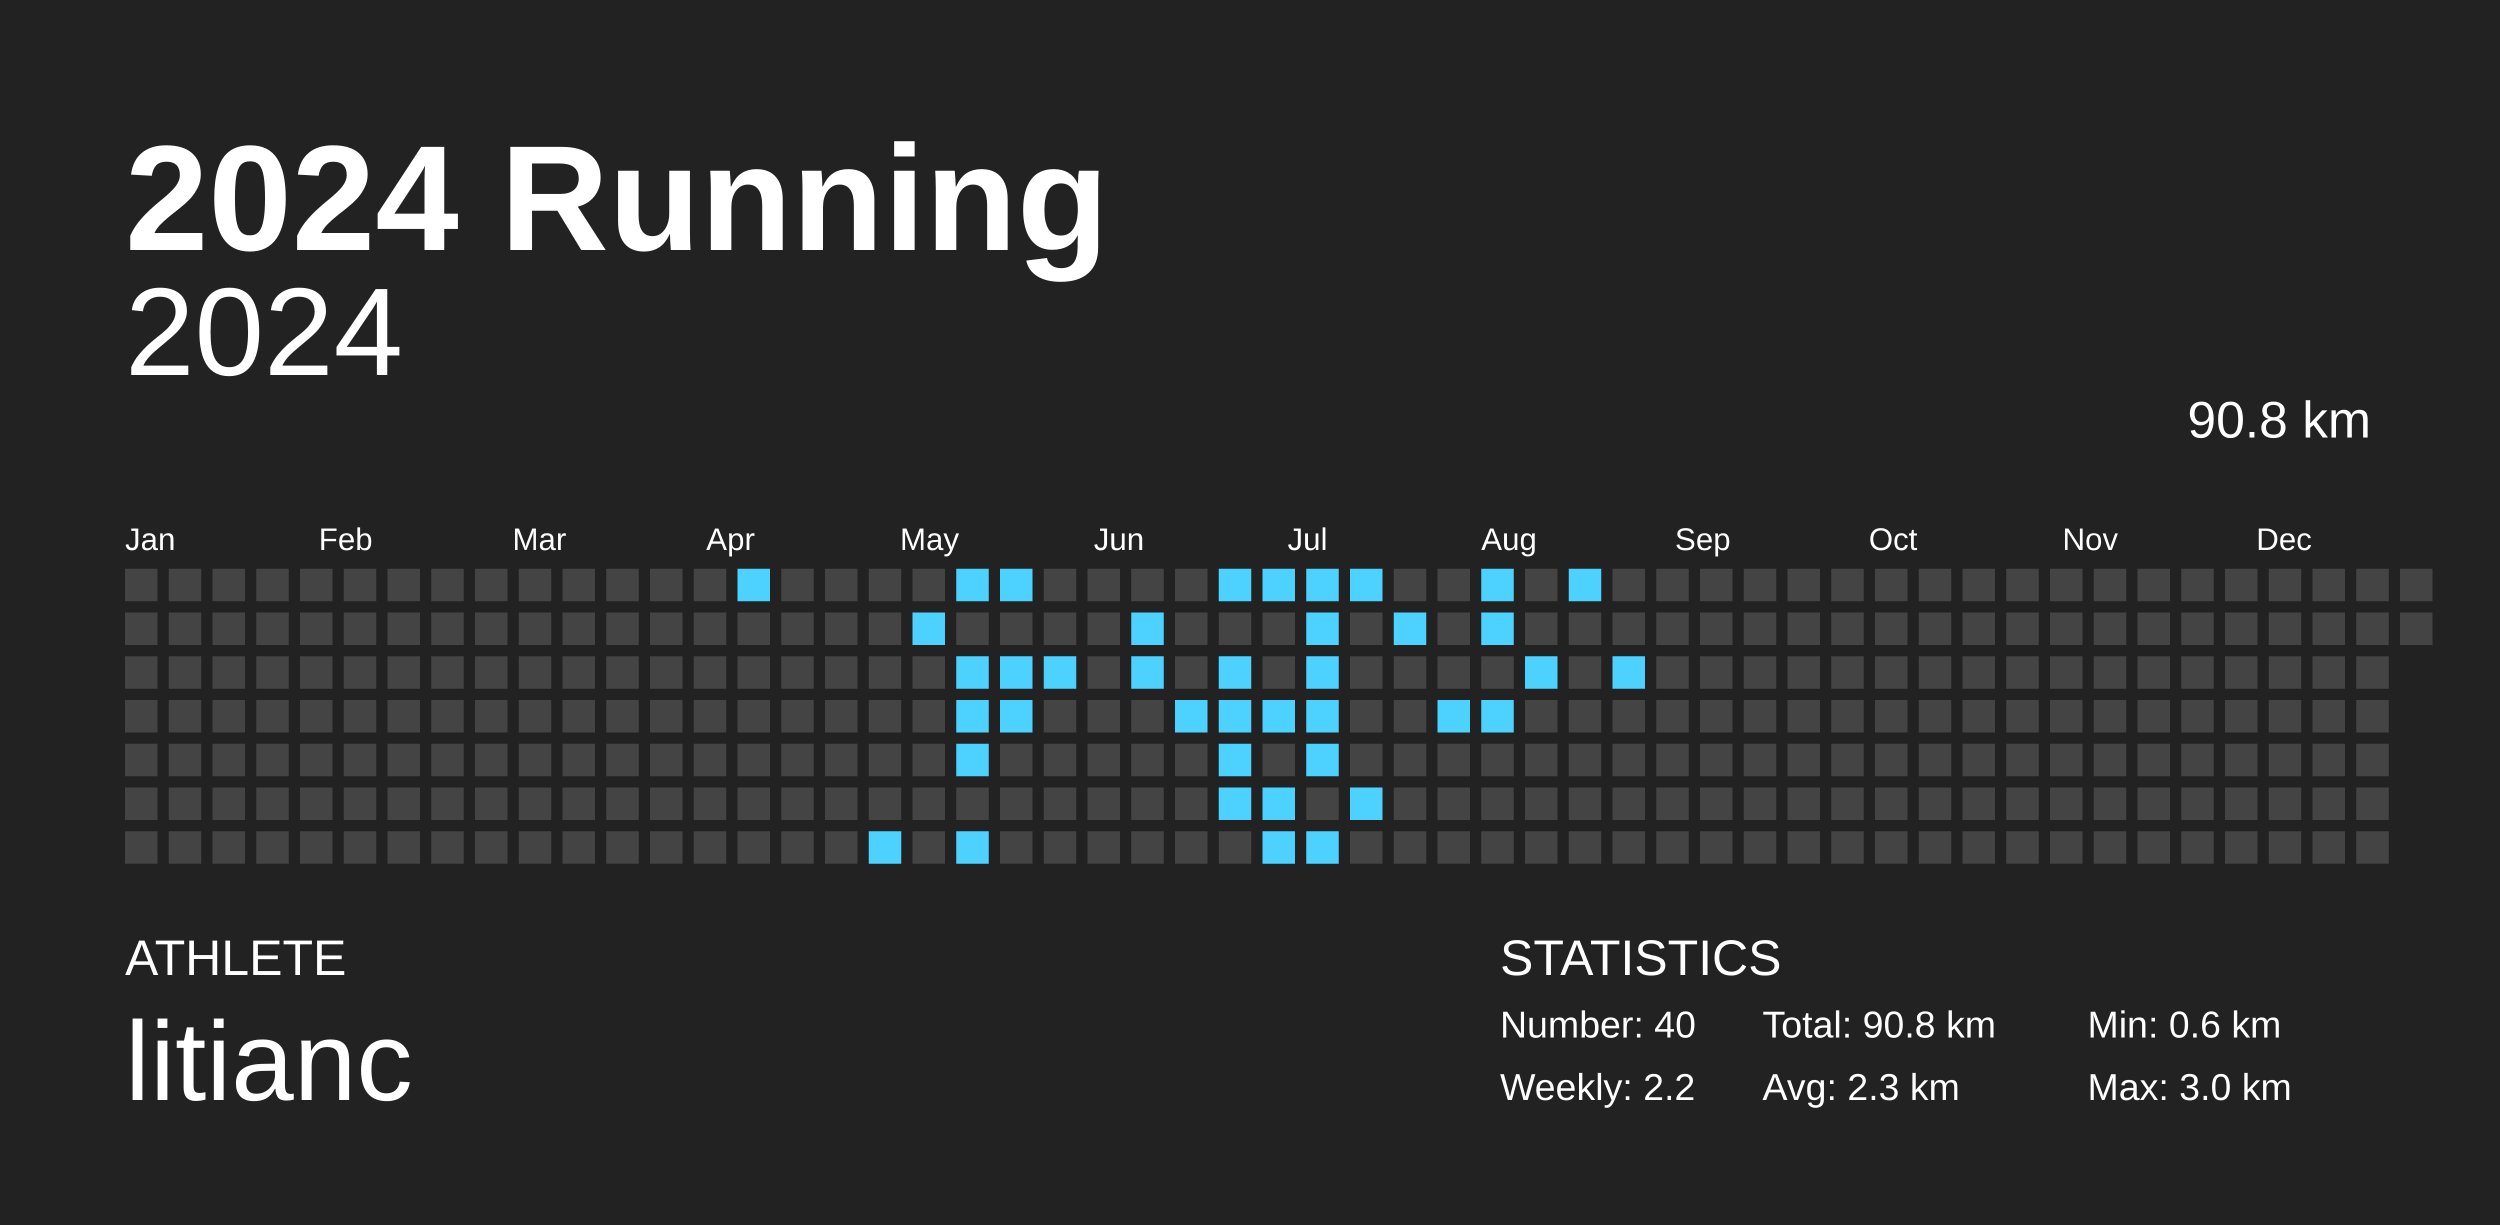
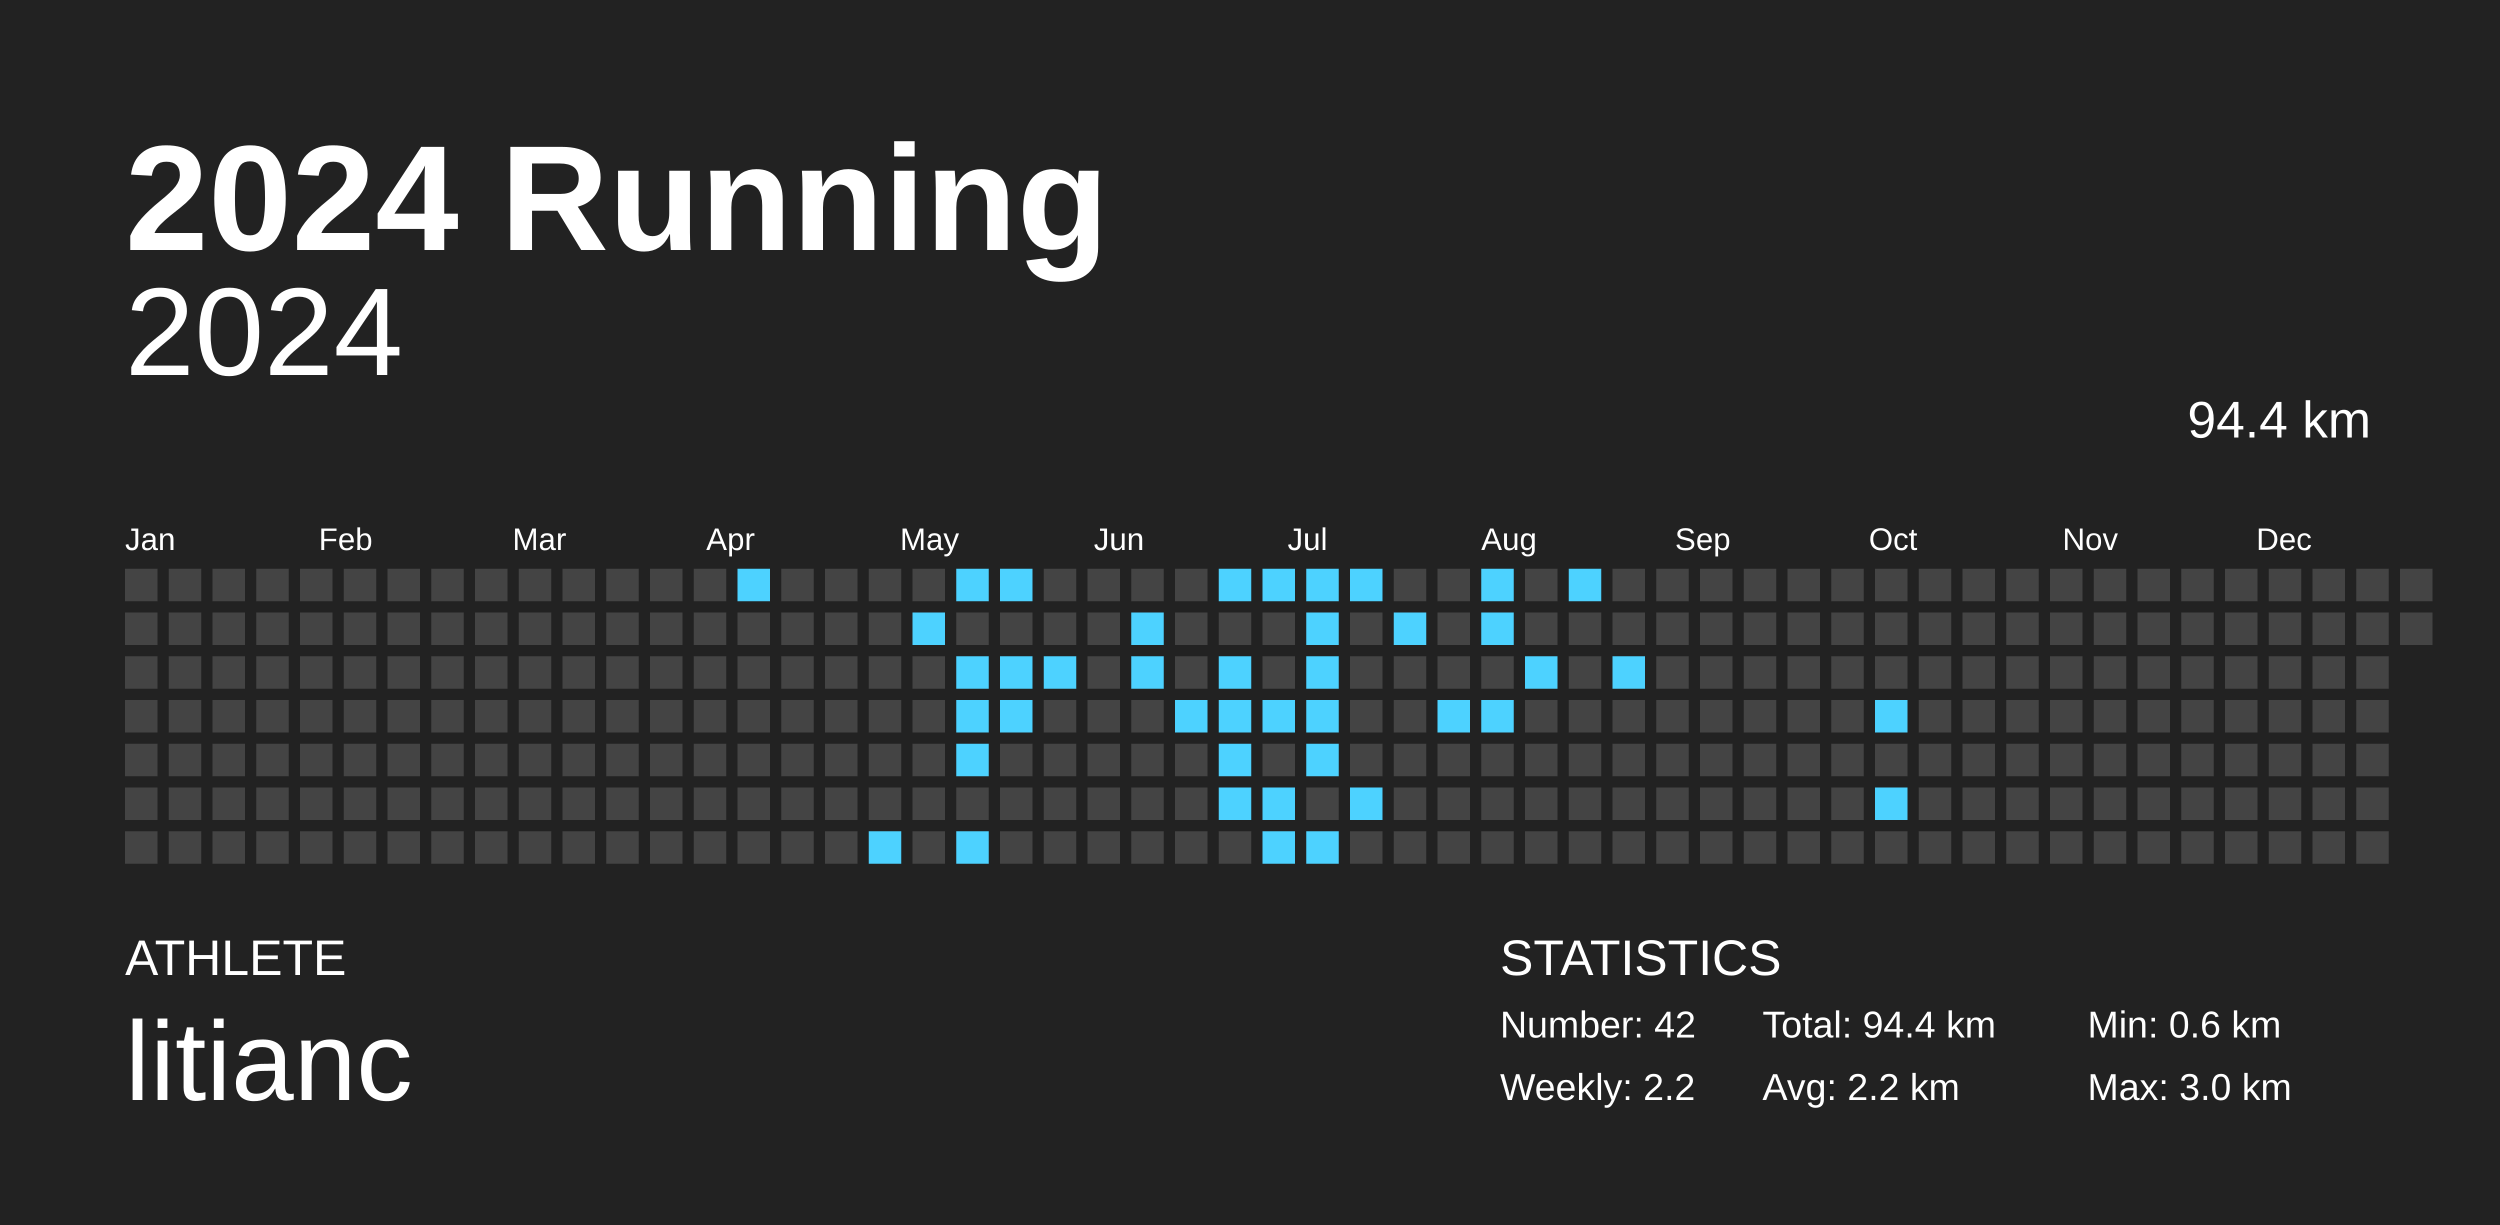
<svg xmlns="http://www.w3.org/2000/svg" baseProfile="full" height="98mm" version="1.1" viewBox="0,0,200,98" width="200mm">
  <defs />
  <rect fill="#222222" height="98" width="200" x="0" y="0" />
  <text fill="#FFFFFF" style="font-size:12px; font-family:Arial; font-weight:bold;" x="10" y="20">2024 Running</text>
  <text fill="#FFFFFF" style="font-size:4px; font-family:Arial" x="10" y="78">ATHLETE</text>
  <text fill="#FFFFFF" style="font-size:9px; font-family:Arial" x="10" y="88">litianc</text>
  <text fill="#FFFFFF" style="font-size:4px; font-family:Arial" x="120" y="78">STATISTICS</text>
-   <text fill="#FFFFFF" style="font-size:3px; font-family:Arial" x="120" y="83">Number: 40</text>
+   <text fill="#FFFFFF" style="font-size:3px; font-family:Arial" x="120" y="83">Number: 42</text>
  <text fill="#FFFFFF" style="font-size:3px; font-family:Arial" x="120" y="88">Weekly: 2.2</text>
-   <text fill="#FFFFFF" style="font-size:3px; font-family:Arial" x="141" y="83">Total: 90.8 km</text>
-   <text fill="#FFFFFF" style="font-size:3px; font-family:Arial" x="141" y="88">Avg: 2.3 km</text>
+   <text fill="#FFFFFF" style="font-size:3px; font-family:Arial" x="141" y="83">Total: 94.4 km</text>
+   <text fill="#FFFFFF" style="font-size:3px; font-family:Arial" x="141" y="88">Avg: 2.2 km</text>
  <text fill="#FFFFFF" style="font-size:3px; font-family:Arial" x="167" y="83">Min: 0.6 km</text>
  <text fill="#FFFFFF" style="font-size:3px; font-family:Arial" x="167" y="88">Max: 3.0 km</text>
  <text alignment-baseline="hanging" fill="#FFFFFF" style="font-size:10.0px; font-family:Arial;" x="10" y="30">2024</text>
-   <text alignment-baseline="hanging" fill="#FFFFFF" style="font-size:4.125px; font-family:Arial;" x="175" y="35">90.8 km</text>
+   <text alignment-baseline="hanging" fill="#FFFFFF" style="font-size:4.125px; font-family:Arial;" x="175" y="35">94.4 km</text>
  <text fill="#FFFFFF" style="font-size:2.5px; font-family:Arial" x="10.0" y="44">Jan</text>
  <text fill="#FFFFFF" style="font-size:2.5px; font-family:Arial" x="25.5" y="44">Feb</text>
  <text fill="#FFFFFF" style="font-size:2.5px; font-family:Arial" x="41.0" y="44">Mar</text>
  <text fill="#FFFFFF" style="font-size:2.5px; font-family:Arial" x="56.5" y="44">Apr</text>
  <text fill="#FFFFFF" style="font-size:2.5px; font-family:Arial" x="72.0" y="44">May</text>
  <text fill="#FFFFFF" style="font-size:2.5px; font-family:Arial" x="87.5" y="44">Jun</text>
  <text fill="#FFFFFF" style="font-size:2.5px; font-family:Arial" x="103.0" y="44">Jul</text>
  <text fill="#FFFFFF" style="font-size:2.5px; font-family:Arial" x="118.5" y="44">Aug</text>
  <text fill="#FFFFFF" style="font-size:2.5px; font-family:Arial" x="134.0" y="44">Sep</text>
  <text fill="#FFFFFF" style="font-size:2.5px; font-family:Arial" x="149.5" y="44">Oct</text>
  <text fill="#FFFFFF" style="font-size:2.5px; font-family:Arial" x="165.0" y="44">Nov</text>
  <text fill="#FFFFFF" style="font-size:2.5px; font-family:Arial" x="180.5" y="44">Dec</text>
  <rect fill="#444444" height="2.6" width="2.6" x="10.0" y="45.5" />
  <rect fill="#444444" height="2.6" width="2.6" x="10.0" y="49.0" />
  <rect fill="#444444" height="2.6" width="2.6" x="10.0" y="52.5" />
  <rect fill="#444444" height="2.6" width="2.6" x="10.0" y="56.0" />
  <rect fill="#444444" height="2.6" width="2.6" x="10.0" y="59.5" />
  <rect fill="#444444" height="2.6" width="2.6" x="10.0" y="63.0" />
  <rect fill="#444444" height="2.6" width="2.6" x="10.0" y="66.5" />
  <rect fill="#444444" height="2.6" width="2.6" x="13.5" y="45.5" />
  <rect fill="#444444" height="2.6" width="2.6" x="13.5" y="49.0" />
  <rect fill="#444444" height="2.6" width="2.6" x="13.5" y="52.5" />
  <rect fill="#444444" height="2.6" width="2.6" x="13.5" y="56.0" />
  <rect fill="#444444" height="2.6" width="2.6" x="13.5" y="59.5" />
  <rect fill="#444444" height="2.6" width="2.6" x="13.5" y="63.0" />
  <rect fill="#444444" height="2.6" width="2.6" x="13.5" y="66.5" />
  <rect fill="#444444" height="2.6" width="2.6" x="17.0" y="45.5" />
  <rect fill="#444444" height="2.6" width="2.6" x="17.0" y="49.0" />
  <rect fill="#444444" height="2.6" width="2.6" x="17.0" y="52.5" />
  <rect fill="#444444" height="2.6" width="2.6" x="17.0" y="56.0" />
  <rect fill="#444444" height="2.6" width="2.6" x="17.0" y="59.5" />
  <rect fill="#444444" height="2.6" width="2.6" x="17.0" y="63.0" />
  <rect fill="#444444" height="2.6" width="2.6" x="17.0" y="66.5" />
  <rect fill="#444444" height="2.6" width="2.6" x="20.5" y="45.5" />
  <rect fill="#444444" height="2.6" width="2.6" x="20.5" y="49.0" />
  <rect fill="#444444" height="2.6" width="2.6" x="20.5" y="52.5" />
  <rect fill="#444444" height="2.6" width="2.6" x="20.5" y="56.0" />
  <rect fill="#444444" height="2.6" width="2.6" x="20.5" y="59.5" />
  <rect fill="#444444" height="2.6" width="2.6" x="20.5" y="63.0" />
  <rect fill="#444444" height="2.6" width="2.6" x="20.5" y="66.5" />
  <rect fill="#444444" height="2.6" width="2.6" x="24.0" y="45.5" />
  <rect fill="#444444" height="2.6" width="2.6" x="24.0" y="49.0" />
  <rect fill="#444444" height="2.6" width="2.6" x="24.0" y="52.5" />
  <rect fill="#444444" height="2.6" width="2.6" x="24.0" y="56.0" />
  <rect fill="#444444" height="2.6" width="2.6" x="24.0" y="59.5" />
  <rect fill="#444444" height="2.6" width="2.6" x="24.0" y="63.0" />
  <rect fill="#444444" height="2.6" width="2.6" x="24.0" y="66.5" />
  <rect fill="#444444" height="2.6" width="2.6" x="27.5" y="45.5" />
  <rect fill="#444444" height="2.6" width="2.6" x="27.5" y="49.0" />
  <rect fill="#444444" height="2.6" width="2.6" x="27.5" y="52.5" />
  <rect fill="#444444" height="2.6" width="2.6" x="27.5" y="56.0" />
  <rect fill="#444444" height="2.6" width="2.6" x="27.5" y="59.5" />
  <rect fill="#444444" height="2.6" width="2.6" x="27.5" y="63.0" />
  <rect fill="#444444" height="2.6" width="2.6" x="27.5" y="66.5" />
  <rect fill="#444444" height="2.6" width="2.6" x="31.0" y="45.5" />
  <rect fill="#444444" height="2.6" width="2.6" x="31.0" y="49.0" />
  <rect fill="#444444" height="2.6" width="2.6" x="31.0" y="52.5" />
  <rect fill="#444444" height="2.6" width="2.6" x="31.0" y="56.0" />
  <rect fill="#444444" height="2.6" width="2.6" x="31.0" y="59.5" />
  <rect fill="#444444" height="2.6" width="2.6" x="31.0" y="63.0" />
  <rect fill="#444444" height="2.6" width="2.6" x="31.0" y="66.5" />
  <rect fill="#444444" height="2.6" width="2.6" x="34.5" y="45.5" />
  <rect fill="#444444" height="2.6" width="2.6" x="34.5" y="49.0" />
  <rect fill="#444444" height="2.6" width="2.6" x="34.5" y="52.5" />
  <rect fill="#444444" height="2.6" width="2.6" x="34.5" y="56.0" />
  <rect fill="#444444" height="2.6" width="2.6" x="34.5" y="59.5" />
  <rect fill="#444444" height="2.6" width="2.6" x="34.5" y="63.0" />
  <rect fill="#444444" height="2.6" width="2.6" x="34.5" y="66.5" />
  <rect fill="#444444" height="2.6" width="2.6" x="38.0" y="45.5" />
  <rect fill="#444444" height="2.6" width="2.6" x="38.0" y="49.0" />
  <rect fill="#444444" height="2.6" width="2.6" x="38.0" y="52.5" />
  <rect fill="#444444" height="2.6" width="2.6" x="38.0" y="56.0" />
  <rect fill="#444444" height="2.6" width="2.6" x="38.0" y="59.5" />
  <rect fill="#444444" height="2.6" width="2.6" x="38.0" y="63.0" />
  <rect fill="#444444" height="2.6" width="2.6" x="38.0" y="66.5" />
  <rect fill="#444444" height="2.6" width="2.6" x="41.5" y="45.5" />
  <rect fill="#444444" height="2.6" width="2.6" x="41.5" y="49.0" />
  <rect fill="#444444" height="2.6" width="2.6" x="41.5" y="52.5" />
  <rect fill="#444444" height="2.6" width="2.6" x="41.5" y="56.0" />
  <rect fill="#444444" height="2.6" width="2.6" x="41.5" y="59.5" />
  <rect fill="#444444" height="2.6" width="2.6" x="41.5" y="63.0" />
  <rect fill="#444444" height="2.6" width="2.6" x="41.5" y="66.5" />
  <rect fill="#444444" height="2.6" width="2.6" x="45.0" y="45.5" />
  <rect fill="#444444" height="2.6" width="2.6" x="45.0" y="49.0" />
  <rect fill="#444444" height="2.6" width="2.6" x="45.0" y="52.5" />
  <rect fill="#444444" height="2.6" width="2.6" x="45.0" y="56.0" />
  <rect fill="#444444" height="2.6" width="2.6" x="45.0" y="59.5" />
  <rect fill="#444444" height="2.6" width="2.6" x="45.0" y="63.0" />
  <rect fill="#444444" height="2.6" width="2.6" x="45.0" y="66.5" />
  <rect fill="#444444" height="2.6" width="2.6" x="48.5" y="45.5" />
  <rect fill="#444444" height="2.6" width="2.6" x="48.5" y="49.0" />
  <rect fill="#444444" height="2.6" width="2.6" x="48.5" y="52.5" />
  <rect fill="#444444" height="2.6" width="2.6" x="48.5" y="56.0" />
  <rect fill="#444444" height="2.6" width="2.6" x="48.5" y="59.5" />
  <rect fill="#444444" height="2.6" width="2.6" x="48.5" y="63.0" />
  <rect fill="#444444" height="2.6" width="2.6" x="48.5" y="66.5" />
  <rect fill="#444444" height="2.6" width="2.6" x="52.0" y="45.5" />
  <rect fill="#444444" height="2.6" width="2.6" x="52.0" y="49.0" />
  <rect fill="#444444" height="2.6" width="2.6" x="52.0" y="52.5" />
  <rect fill="#444444" height="2.6" width="2.6" x="52.0" y="56.0" />
  <rect fill="#444444" height="2.6" width="2.6" x="52.0" y="59.5" />
  <rect fill="#444444" height="2.6" width="2.6" x="52.0" y="63.0" />
  <rect fill="#444444" height="2.6" width="2.6" x="52.0" y="66.5" />
  <rect fill="#444444" height="2.6" width="2.6" x="55.5" y="45.5" />
  <rect fill="#444444" height="2.6" width="2.6" x="55.5" y="49.0" />
  <rect fill="#444444" height="2.6" width="2.6" x="55.5" y="52.5" />
  <rect fill="#444444" height="2.6" width="2.6" x="55.5" y="56.0" />
  <rect fill="#444444" height="2.6" width="2.6" x="55.5" y="59.5" />
  <rect fill="#444444" height="2.6" width="2.6" x="55.5" y="63.0" />
  <rect fill="#444444" height="2.6" width="2.6" x="55.5" y="66.5" />
  <rect fill="#4dd2ff" height="2.6" width="2.6" x="59.0" y="45.5" />
  <rect fill="#444444" height="2.6" width="2.6" x="59.0" y="49.0" />
  <rect fill="#444444" height="2.6" width="2.6" x="59.0" y="52.5" />
  <rect fill="#444444" height="2.6" width="2.6" x="59.0" y="56.0" />
  <rect fill="#444444" height="2.6" width="2.6" x="59.0" y="59.5" />
  <rect fill="#444444" height="2.6" width="2.6" x="59.0" y="63.0" />
  <rect fill="#444444" height="2.6" width="2.6" x="59.0" y="66.5" />
  <rect fill="#444444" height="2.6" width="2.6" x="62.5" y="45.5" />
  <rect fill="#444444" height="2.6" width="2.6" x="62.5" y="49.0" />
  <rect fill="#444444" height="2.6" width="2.6" x="62.5" y="52.5" />
  <rect fill="#444444" height="2.6" width="2.6" x="62.5" y="56.0" />
  <rect fill="#444444" height="2.6" width="2.6" x="62.5" y="59.5" />
  <rect fill="#444444" height="2.6" width="2.6" x="62.5" y="63.0" />
  <rect fill="#444444" height="2.6" width="2.6" x="62.5" y="66.5" />
  <rect fill="#444444" height="2.6" width="2.6" x="66.0" y="45.5" />
  <rect fill="#444444" height="2.6" width="2.6" x="66.0" y="49.0" />
  <rect fill="#444444" height="2.6" width="2.6" x="66.0" y="52.5" />
  <rect fill="#444444" height="2.6" width="2.6" x="66.0" y="56.0" />
  <rect fill="#444444" height="2.6" width="2.6" x="66.0" y="59.5" />
  <rect fill="#444444" height="2.6" width="2.6" x="66.0" y="63.0" />
  <rect fill="#444444" height="2.6" width="2.6" x="66.0" y="66.5" />
  <rect fill="#444444" height="2.6" width="2.6" x="69.5" y="45.5" />
  <rect fill="#444444" height="2.6" width="2.6" x="69.5" y="49.0" />
  <rect fill="#444444" height="2.6" width="2.6" x="69.5" y="52.5" />
  <rect fill="#444444" height="2.6" width="2.6" x="69.5" y="56.0" />
  <rect fill="#444444" height="2.6" width="2.6" x="69.5" y="59.5" />
  <rect fill="#444444" height="2.6" width="2.6" x="69.5" y="63.0" />
  <rect fill="#4dd2ff" height="2.6" width="2.6" x="69.5" y="66.5" />
  <rect fill="#444444" height="2.6" width="2.6" x="73.0" y="45.5" />
  <rect fill="#4dd2ff" height="2.6" width="2.6" x="73.0" y="49.0" />
  <rect fill="#444444" height="2.6" width="2.6" x="73.0" y="52.5" />
  <rect fill="#444444" height="2.6" width="2.6" x="73.0" y="56.0" />
  <rect fill="#444444" height="2.6" width="2.6" x="73.0" y="59.5" />
  <rect fill="#444444" height="2.6" width="2.6" x="73.0" y="63.0" />
  <rect fill="#444444" height="2.6" width="2.6" x="73.0" y="66.5" />
  <rect fill="#4dd2ff" height="2.6" width="2.6" x="76.5" y="45.5" />
  <rect fill="#444444" height="2.6" width="2.6" x="76.5" y="49.0" />
  <rect fill="#4dd2ff" height="2.6" width="2.6" x="76.5" y="52.5" />
  <rect fill="#4dd2ff" height="2.6" width="2.6" x="76.5" y="56.0" />
  <rect fill="#4dd2ff" height="2.6" width="2.6" x="76.5" y="59.5" />
  <rect fill="#444444" height="2.6" width="2.6" x="76.5" y="63.0" />
  <rect fill="#4dd2ff" height="2.6" width="2.6" x="76.5" y="66.5" />
  <rect fill="#4dd2ff" height="2.6" width="2.6" x="80.0" y="45.5" />
  <rect fill="#444444" height="2.6" width="2.6" x="80.0" y="49.0" />
  <rect fill="#4dd2ff" height="2.6" width="2.6" x="80.0" y="52.5" />
  <rect fill="#4dd2ff" height="2.6" width="2.6" x="80.0" y="56.0" />
  <rect fill="#444444" height="2.6" width="2.6" x="80.0" y="59.5" />
  <rect fill="#444444" height="2.6" width="2.6" x="80.0" y="63.0" />
  <rect fill="#444444" height="2.6" width="2.6" x="80.0" y="66.5" />
  <rect fill="#444444" height="2.6" width="2.6" x="83.5" y="45.5" />
  <rect fill="#444444" height="2.6" width="2.6" x="83.5" y="49.0" />
  <rect fill="#4dd2ff" height="2.6" width="2.6" x="83.5" y="52.5" />
  <rect fill="#444444" height="2.6" width="2.6" x="83.5" y="56.0" />
  <rect fill="#444444" height="2.6" width="2.6" x="83.5" y="59.5" />
  <rect fill="#444444" height="2.6" width="2.6" x="83.5" y="63.0" />
  <rect fill="#444444" height="2.6" width="2.6" x="83.5" y="66.5" />
  <rect fill="#444444" height="2.6" width="2.6" x="87.0" y="45.5" />
  <rect fill="#444444" height="2.6" width="2.6" x="87.0" y="49.0" />
  <rect fill="#444444" height="2.6" width="2.6" x="87.0" y="52.5" />
  <rect fill="#444444" height="2.6" width="2.6" x="87.0" y="56.0" />
  <rect fill="#444444" height="2.6" width="2.6" x="87.0" y="59.5" />
  <rect fill="#444444" height="2.6" width="2.6" x="87.0" y="63.0" />
  <rect fill="#444444" height="2.6" width="2.6" x="87.0" y="66.5" />
  <rect fill="#444444" height="2.6" width="2.6" x="90.5" y="45.5" />
  <rect fill="#4dd2ff" height="2.6" width="2.6" x="90.5" y="49.0" />
  <rect fill="#4dd2ff" height="2.6" width="2.6" x="90.5" y="52.5" />
  <rect fill="#444444" height="2.6" width="2.6" x="90.5" y="56.0" />
  <rect fill="#444444" height="2.6" width="2.6" x="90.5" y="59.5" />
  <rect fill="#444444" height="2.6" width="2.6" x="90.5" y="63.0" />
  <rect fill="#444444" height="2.6" width="2.6" x="90.5" y="66.5" />
  <rect fill="#444444" height="2.6" width="2.6" x="94.0" y="45.5" />
  <rect fill="#444444" height="2.6" width="2.6" x="94.0" y="49.0" />
  <rect fill="#444444" height="2.6" width="2.6" x="94.0" y="52.5" />
  <rect fill="#4dd2ff" height="2.6" width="2.6" x="94.0" y="56.0" />
  <rect fill="#444444" height="2.6" width="2.6" x="94.0" y="59.5" />
  <rect fill="#444444" height="2.6" width="2.6" x="94.0" y="63.0" />
  <rect fill="#444444" height="2.6" width="2.6" x="94.0" y="66.5" />
  <rect fill="#4dd2ff" height="2.6" width="2.6" x="97.5" y="45.5" />
  <rect fill="#444444" height="2.6" width="2.6" x="97.5" y="49.0" />
  <rect fill="#4dd2ff" height="2.6" width="2.6" x="97.5" y="52.5" />
  <rect fill="#4dd2ff" height="2.6" width="2.6" x="97.5" y="56.0" />
  <rect fill="#4dd2ff" height="2.6" width="2.6" x="97.5" y="59.5" />
  <rect fill="#4dd2ff" height="2.6" width="2.6" x="97.5" y="63.0" />
  <rect fill="#444444" height="2.6" width="2.6" x="97.5" y="66.5" />
  <rect fill="#4dd2ff" height="2.6" width="2.6" x="101.0" y="45.5" />
  <rect fill="#444444" height="2.6" width="2.6" x="101.0" y="49.0" />
  <rect fill="#444444" height="2.6" width="2.6" x="101.0" y="52.5" />
  <rect fill="#4dd2ff" height="2.6" width="2.6" x="101.0" y="56.0" />
  <rect fill="#444444" height="2.6" width="2.6" x="101.0" y="59.5" />
  <rect fill="#4dd2ff" height="2.6" width="2.6" x="101.0" y="63.0" />
  <rect fill="#4dd2ff" height="2.6" width="2.6" x="101.0" y="66.5" />
  <rect fill="#4dd2ff" height="2.6" width="2.6" x="104.5" y="45.5" />
  <rect fill="#4dd2ff" height="2.6" width="2.6" x="104.5" y="49.0" />
  <rect fill="#4dd2ff" height="2.6" width="2.6" x="104.5" y="52.5" />
  <rect fill="#4dd2ff" height="2.6" width="2.6" x="104.5" y="56.0" />
  <rect fill="#4dd2ff" height="2.6" width="2.6" x="104.5" y="59.5" />
  <rect fill="#444444" height="2.6" width="2.6" x="104.5" y="63.0" />
  <rect fill="#4dd2ff" height="2.6" width="2.6" x="104.5" y="66.5" />
  <rect fill="#4dd2ff" height="2.6" width="2.6" x="108.0" y="45.5" />
  <rect fill="#444444" height="2.6" width="2.6" x="108.0" y="49.0" />
  <rect fill="#444444" height="2.6" width="2.6" x="108.0" y="52.5" />
  <rect fill="#444444" height="2.6" width="2.6" x="108.0" y="56.0" />
  <rect fill="#444444" height="2.6" width="2.6" x="108.0" y="59.5" />
  <rect fill="#4dd2ff" height="2.6" width="2.6" x="108.0" y="63.0" />
  <rect fill="#444444" height="2.6" width="2.6" x="108.0" y="66.5" />
  <rect fill="#444444" height="2.6" width="2.6" x="111.5" y="45.5" />
  <rect fill="#4dd2ff" height="2.6" width="2.6" x="111.5" y="49.0" />
  <rect fill="#444444" height="2.6" width="2.6" x="111.5" y="52.5" />
  <rect fill="#444444" height="2.6" width="2.6" x="111.5" y="56.0" />
  <rect fill="#444444" height="2.6" width="2.6" x="111.5" y="59.5" />
  <rect fill="#444444" height="2.6" width="2.6" x="111.5" y="63.0" />
  <rect fill="#444444" height="2.6" width="2.6" x="111.5" y="66.5" />
  <rect fill="#444444" height="2.6" width="2.6" x="115.0" y="45.5" />
  <rect fill="#444444" height="2.6" width="2.6" x="115.0" y="49.0" />
  <rect fill="#444444" height="2.6" width="2.6" x="115.0" y="52.5" />
  <rect fill="#4dd2ff" height="2.6" width="2.6" x="115.0" y="56.0" />
  <rect fill="#444444" height="2.6" width="2.6" x="115.0" y="59.5" />
  <rect fill="#444444" height="2.6" width="2.6" x="115.0" y="63.0" />
  <rect fill="#444444" height="2.6" width="2.6" x="115.0" y="66.5" />
  <rect fill="#4dd2ff" height="2.6" width="2.6" x="118.5" y="45.5" />
  <rect fill="#4dd2ff" height="2.6" width="2.6" x="118.5" y="49.0" />
  <rect fill="#444444" height="2.6" width="2.6" x="118.5" y="52.5" />
  <rect fill="#4dd2ff" height="2.6" width="2.6" x="118.5" y="56.0" />
  <rect fill="#444444" height="2.6" width="2.6" x="118.5" y="59.5" />
  <rect fill="#444444" height="2.6" width="2.6" x="118.5" y="63.0" />
  <rect fill="#444444" height="2.6" width="2.6" x="118.5" y="66.5" />
  <rect fill="#444444" height="2.6" width="2.6" x="122.0" y="45.5" />
  <rect fill="#444444" height="2.6" width="2.6" x="122.0" y="49.0" />
  <rect fill="#4dd2ff" height="2.6" width="2.6" x="122.0" y="52.5" />
  <rect fill="#444444" height="2.6" width="2.6" x="122.0" y="56.0" />
  <rect fill="#444444" height="2.6" width="2.6" x="122.0" y="59.5" />
  <rect fill="#444444" height="2.6" width="2.6" x="122.0" y="63.0" />
  <rect fill="#444444" height="2.6" width="2.6" x="122.0" y="66.5" />
  <rect fill="#4dd2ff" height="2.6" width="2.6" x="125.5" y="45.5" />
  <rect fill="#444444" height="2.6" width="2.6" x="125.5" y="49.0" />
  <rect fill="#444444" height="2.6" width="2.6" x="125.5" y="52.5" />
  <rect fill="#444444" height="2.6" width="2.6" x="125.5" y="56.0" />
  <rect fill="#444444" height="2.6" width="2.6" x="125.5" y="59.5" />
  <rect fill="#444444" height="2.6" width="2.6" x="125.5" y="63.0" />
  <rect fill="#444444" height="2.6" width="2.6" x="125.5" y="66.5" />
  <rect fill="#444444" height="2.6" width="2.6" x="129.0" y="45.5" />
  <rect fill="#444444" height="2.6" width="2.6" x="129.0" y="49.0" />
  <rect fill="#4dd2ff" height="2.6" width="2.6" x="129.0" y="52.5" />
  <rect fill="#444444" height="2.6" width="2.6" x="129.0" y="56.0" />
  <rect fill="#444444" height="2.6" width="2.6" x="129.0" y="59.5" />
  <rect fill="#444444" height="2.6" width="2.6" x="129.0" y="63.0" />
  <rect fill="#444444" height="2.6" width="2.6" x="129.0" y="66.5" />
  <rect fill="#444444" height="2.6" width="2.6" x="132.5" y="45.5" />
  <rect fill="#444444" height="2.6" width="2.6" x="132.5" y="49.0" />
  <rect fill="#444444" height="2.6" width="2.6" x="132.5" y="52.5" />
  <rect fill="#444444" height="2.6" width="2.6" x="132.5" y="56.0" />
  <rect fill="#444444" height="2.6" width="2.6" x="132.5" y="59.5" />
  <rect fill="#444444" height="2.6" width="2.6" x="132.5" y="63.0" />
  <rect fill="#444444" height="2.6" width="2.6" x="132.5" y="66.5" />
  <rect fill="#444444" height="2.6" width="2.6" x="136.0" y="45.5" />
  <rect fill="#444444" height="2.6" width="2.6" x="136.0" y="49.0" />
  <rect fill="#444444" height="2.6" width="2.6" x="136.0" y="52.5" />
  <rect fill="#444444" height="2.6" width="2.6" x="136.0" y="56.0" />
  <rect fill="#444444" height="2.6" width="2.6" x="136.0" y="59.5" />
  <rect fill="#444444" height="2.6" width="2.6" x="136.0" y="63.0" />
  <rect fill="#444444" height="2.6" width="2.6" x="136.0" y="66.5" />
  <rect fill="#444444" height="2.6" width="2.6" x="139.5" y="45.5" />
  <rect fill="#444444" height="2.6" width="2.6" x="139.5" y="49.0" />
  <rect fill="#444444" height="2.6" width="2.6" x="139.5" y="52.5" />
  <rect fill="#444444" height="2.6" width="2.6" x="139.5" y="56.0" />
  <rect fill="#444444" height="2.6" width="2.6" x="139.5" y="59.5" />
  <rect fill="#444444" height="2.6" width="2.6" x="139.5" y="63.0" />
  <rect fill="#444444" height="2.6" width="2.6" x="139.5" y="66.5" />
  <rect fill="#444444" height="2.6" width="2.6" x="143.0" y="45.5" />
  <rect fill="#444444" height="2.6" width="2.6" x="143.0" y="49.0" />
  <rect fill="#444444" height="2.6" width="2.6" x="143.0" y="52.5" />
  <rect fill="#444444" height="2.6" width="2.6" x="143.0" y="56.0" />
  <rect fill="#444444" height="2.6" width="2.6" x="143.0" y="59.5" />
  <rect fill="#444444" height="2.6" width="2.6" x="143.0" y="63.0" />
  <rect fill="#444444" height="2.6" width="2.6" x="143.0" y="66.5" />
  <rect fill="#444444" height="2.6" width="2.6" x="146.5" y="45.5" />
  <rect fill="#444444" height="2.6" width="2.6" x="146.5" y="49.0" />
  <rect fill="#444444" height="2.6" width="2.6" x="146.5" y="52.5" />
  <rect fill="#444444" height="2.6" width="2.6" x="146.5" y="56.0" />
  <rect fill="#444444" height="2.6" width="2.6" x="146.5" y="59.5" />
  <rect fill="#444444" height="2.6" width="2.6" x="146.5" y="63.0" />
  <rect fill="#444444" height="2.6" width="2.6" x="146.5" y="66.5" />
  <rect fill="#444444" height="2.6" width="2.6" x="150.0" y="45.5" />
  <rect fill="#444444" height="2.6" width="2.6" x="150.0" y="49.0" />
  <rect fill="#444444" height="2.6" width="2.6" x="150.0" y="52.5" />
-   <rect fill="#444444" height="2.6" width="2.6" x="150.0" y="56.0" />
+   <rect fill="#4dd2ff" height="2.6" width="2.6" x="150.0" y="56.0" />
  <rect fill="#444444" height="2.6" width="2.6" x="150.0" y="59.5" />
-   <rect fill="#444444" height="2.6" width="2.6" x="150.0" y="63.0" />
+   <rect fill="#4dd2ff" height="2.6" width="2.6" x="150.0" y="63.0" />
  <rect fill="#444444" height="2.6" width="2.6" x="150.0" y="66.5" />
  <rect fill="#444444" height="2.6" width="2.6" x="153.5" y="45.5" />
  <rect fill="#444444" height="2.6" width="2.6" x="153.5" y="49.0" />
  <rect fill="#444444" height="2.6" width="2.6" x="153.5" y="52.5" />
  <rect fill="#444444" height="2.6" width="2.6" x="153.5" y="56.0" />
  <rect fill="#444444" height="2.6" width="2.6" x="153.5" y="59.5" />
  <rect fill="#444444" height="2.6" width="2.6" x="153.5" y="63.0" />
  <rect fill="#444444" height="2.6" width="2.6" x="153.5" y="66.5" />
  <rect fill="#444444" height="2.6" width="2.6" x="157.0" y="45.5" />
  <rect fill="#444444" height="2.6" width="2.6" x="157.0" y="49.0" />
  <rect fill="#444444" height="2.6" width="2.6" x="157.0" y="52.5" />
  <rect fill="#444444" height="2.6" width="2.6" x="157.0" y="56.0" />
  <rect fill="#444444" height="2.6" width="2.6" x="157.0" y="59.5" />
  <rect fill="#444444" height="2.6" width="2.6" x="157.0" y="63.0" />
  <rect fill="#444444" height="2.6" width="2.6" x="157.0" y="66.5" />
  <rect fill="#444444" height="2.6" width="2.6" x="160.5" y="45.5" />
  <rect fill="#444444" height="2.6" width="2.6" x="160.5" y="49.0" />
  <rect fill="#444444" height="2.6" width="2.6" x="160.5" y="52.5" />
  <rect fill="#444444" height="2.6" width="2.6" x="160.5" y="56.0" />
  <rect fill="#444444" height="2.6" width="2.6" x="160.5" y="59.5" />
  <rect fill="#444444" height="2.6" width="2.6" x="160.5" y="63.0" />
  <rect fill="#444444" height="2.6" width="2.6" x="160.5" y="66.5" />
  <rect fill="#444444" height="2.6" width="2.6" x="164.0" y="45.5" />
  <rect fill="#444444" height="2.6" width="2.6" x="164.0" y="49.0" />
  <rect fill="#444444" height="2.6" width="2.6" x="164.0" y="52.5" />
  <rect fill="#444444" height="2.6" width="2.6" x="164.0" y="56.0" />
  <rect fill="#444444" height="2.6" width="2.6" x="164.0" y="59.5" />
  <rect fill="#444444" height="2.6" width="2.6" x="164.0" y="63.0" />
  <rect fill="#444444" height="2.6" width="2.6" x="164.0" y="66.5" />
  <rect fill="#444444" height="2.6" width="2.6" x="167.5" y="45.5" />
  <rect fill="#444444" height="2.6" width="2.6" x="167.5" y="49.0" />
  <rect fill="#444444" height="2.6" width="2.6" x="167.5" y="52.5" />
  <rect fill="#444444" height="2.6" width="2.6" x="167.5" y="56.0" />
  <rect fill="#444444" height="2.6" width="2.6" x="167.5" y="59.5" />
  <rect fill="#444444" height="2.6" width="2.6" x="167.5" y="63.0" />
  <rect fill="#444444" height="2.6" width="2.6" x="167.5" y="66.5" />
  <rect fill="#444444" height="2.6" width="2.6" x="171.0" y="45.5" />
  <rect fill="#444444" height="2.6" width="2.6" x="171.0" y="49.0" />
  <rect fill="#444444" height="2.6" width="2.6" x="171.0" y="52.5" />
  <rect fill="#444444" height="2.6" width="2.6" x="171.0" y="56.0" />
  <rect fill="#444444" height="2.6" width="2.6" x="171.0" y="59.5" />
  <rect fill="#444444" height="2.6" width="2.6" x="171.0" y="63.0" />
  <rect fill="#444444" height="2.6" width="2.6" x="171.0" y="66.5" />
  <rect fill="#444444" height="2.6" width="2.6" x="174.5" y="45.5" />
  <rect fill="#444444" height="2.6" width="2.6" x="174.5" y="49.0" />
  <rect fill="#444444" height="2.6" width="2.6" x="174.5" y="52.5" />
  <rect fill="#444444" height="2.6" width="2.6" x="174.5" y="56.0" />
  <rect fill="#444444" height="2.6" width="2.6" x="174.5" y="59.5" />
  <rect fill="#444444" height="2.6" width="2.6" x="174.5" y="63.0" />
  <rect fill="#444444" height="2.6" width="2.6" x="174.5" y="66.5" />
  <rect fill="#444444" height="2.6" width="2.6" x="178.0" y="45.5" />
  <rect fill="#444444" height="2.6" width="2.6" x="178.0" y="49.0" />
  <rect fill="#444444" height="2.6" width="2.6" x="178.0" y="52.5" />
  <rect fill="#444444" height="2.6" width="2.6" x="178.0" y="56.0" />
  <rect fill="#444444" height="2.6" width="2.6" x="178.0" y="59.5" />
  <rect fill="#444444" height="2.6" width="2.6" x="178.0" y="63.0" />
  <rect fill="#444444" height="2.6" width="2.6" x="178.0" y="66.5" />
  <rect fill="#444444" height="2.6" width="2.6" x="181.5" y="45.5" />
  <rect fill="#444444" height="2.6" width="2.6" x="181.5" y="49.0" />
  <rect fill="#444444" height="2.6" width="2.6" x="181.5" y="52.5" />
  <rect fill="#444444" height="2.6" width="2.6" x="181.5" y="56.0" />
  <rect fill="#444444" height="2.6" width="2.6" x="181.5" y="59.5" />
  <rect fill="#444444" height="2.6" width="2.6" x="181.5" y="63.0" />
  <rect fill="#444444" height="2.6" width="2.6" x="181.5" y="66.5" />
  <rect fill="#444444" height="2.6" width="2.6" x="185.0" y="45.5" />
  <rect fill="#444444" height="2.6" width="2.6" x="185.0" y="49.0" />
  <rect fill="#444444" height="2.6" width="2.6" x="185.0" y="52.5" />
  <rect fill="#444444" height="2.6" width="2.6" x="185.0" y="56.0" />
  <rect fill="#444444" height="2.6" width="2.6" x="185.0" y="59.5" />
  <rect fill="#444444" height="2.6" width="2.6" x="185.0" y="63.0" />
  <rect fill="#444444" height="2.6" width="2.6" x="185.0" y="66.5" />
  <rect fill="#444444" height="2.6" width="2.6" x="188.5" y="45.5" />
  <rect fill="#444444" height="2.6" width="2.6" x="188.5" y="49.0" />
  <rect fill="#444444" height="2.6" width="2.6" x="188.5" y="52.5" />
  <rect fill="#444444" height="2.6" width="2.6" x="188.5" y="56.0" />
  <rect fill="#444444" height="2.6" width="2.6" x="188.5" y="59.5" />
  <rect fill="#444444" height="2.6" width="2.6" x="188.5" y="63.0" />
  <rect fill="#444444" height="2.6" width="2.6" x="188.5" y="66.5" />
  <rect fill="#444444" height="2.6" width="2.6" x="192.0" y="45.5" />
  <rect fill="#444444" height="2.6" width="2.6" x="192.0" y="49.0" />
</svg>
